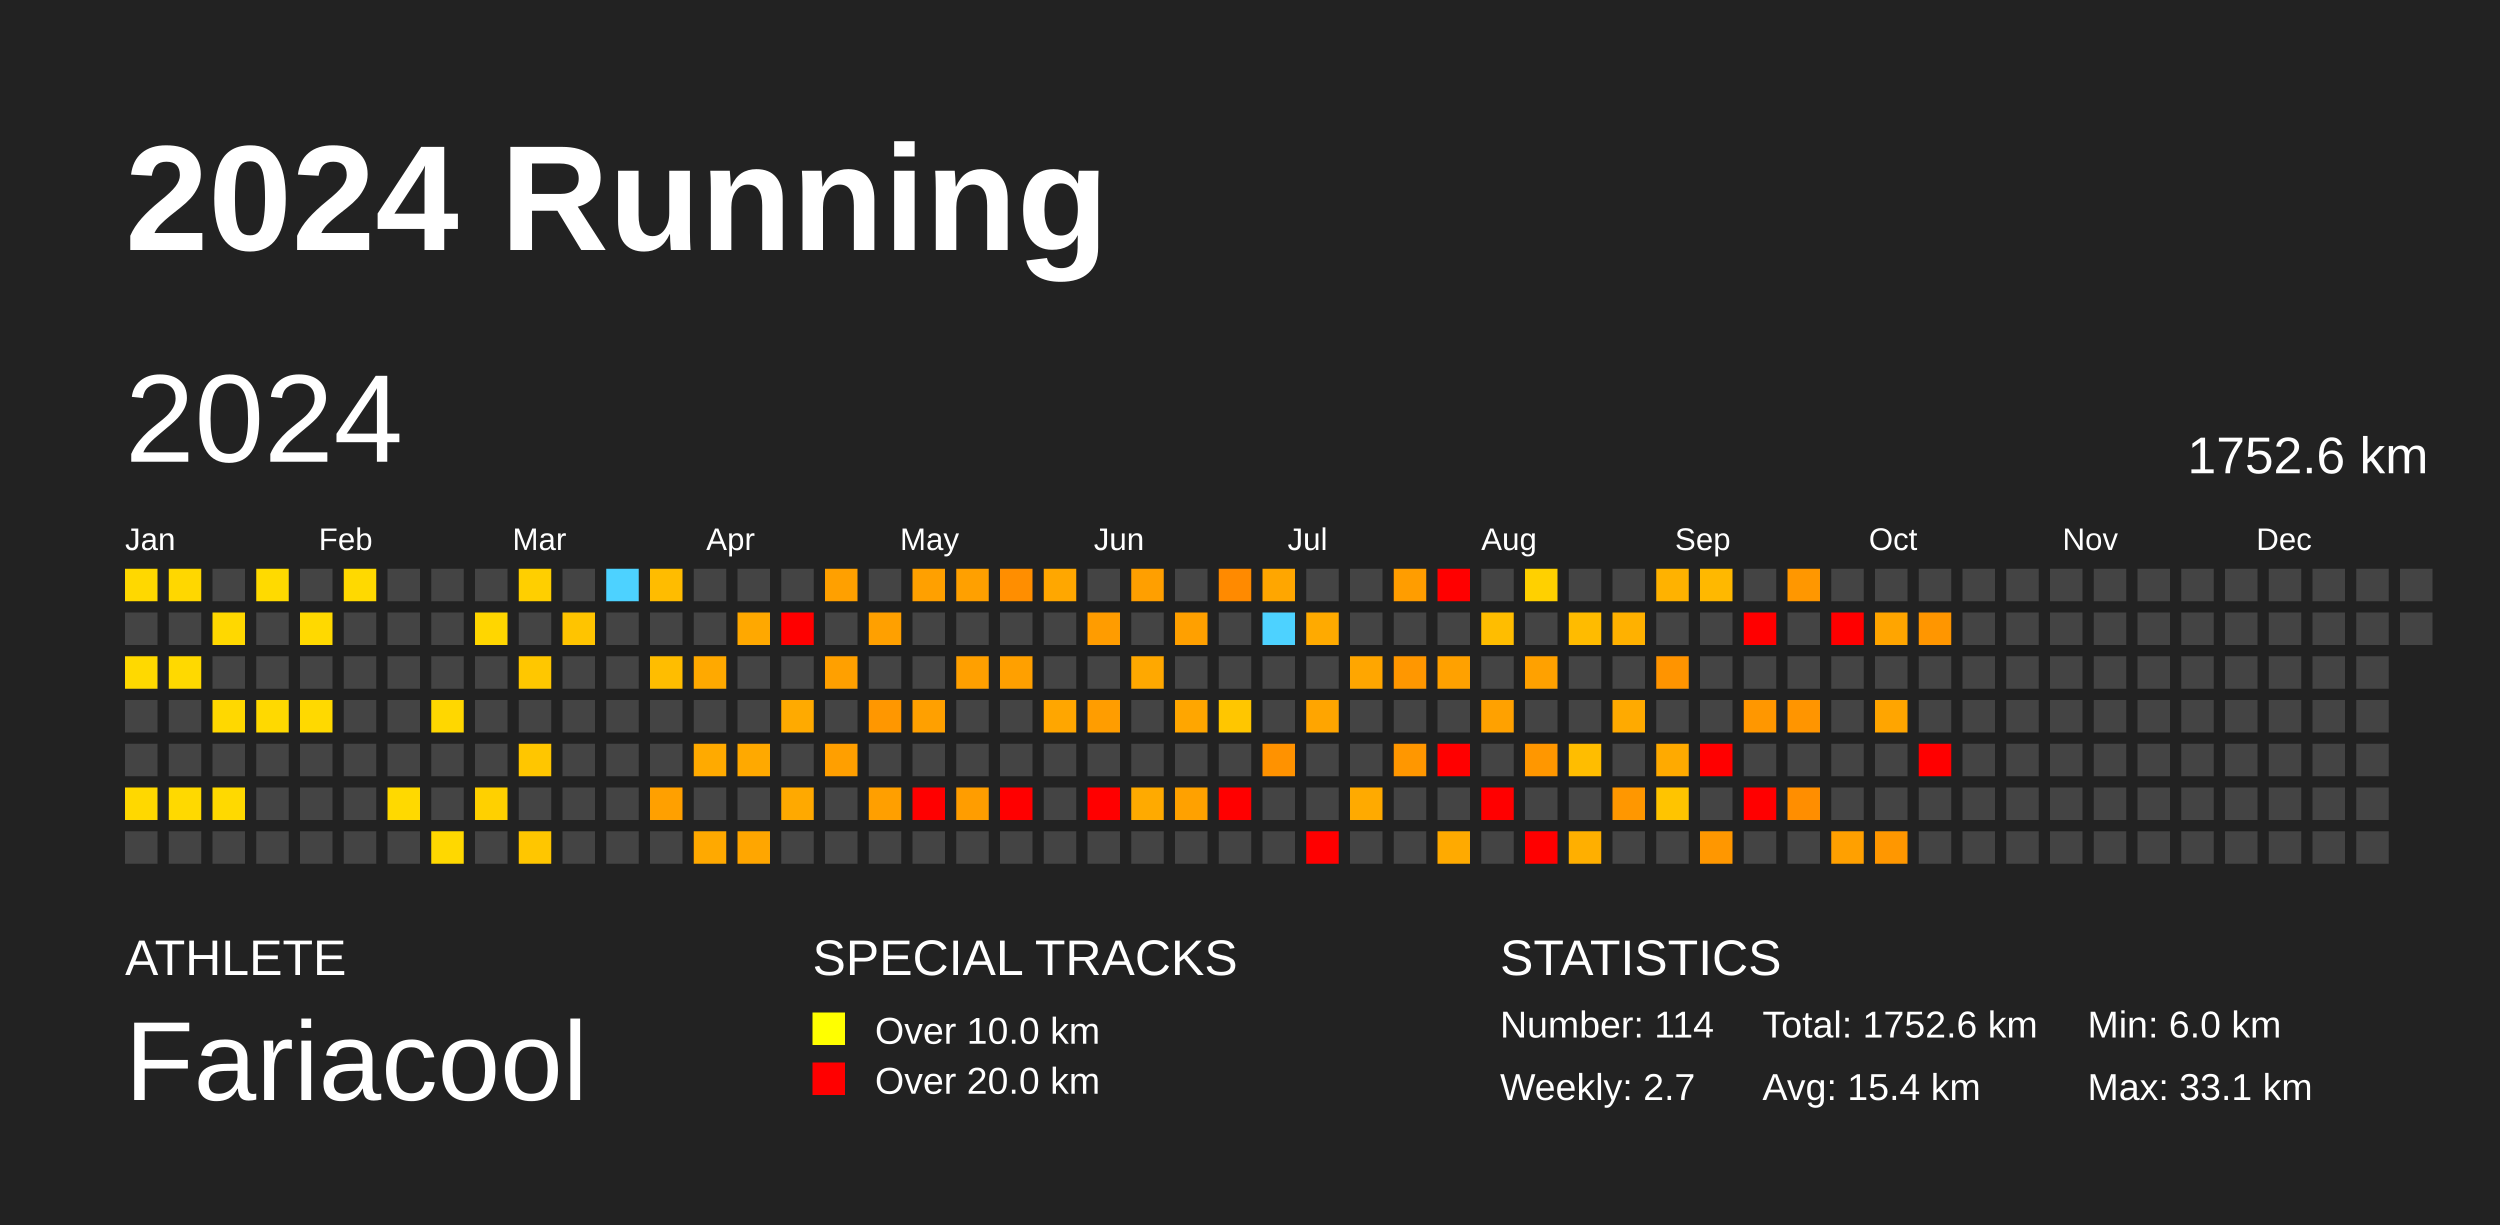
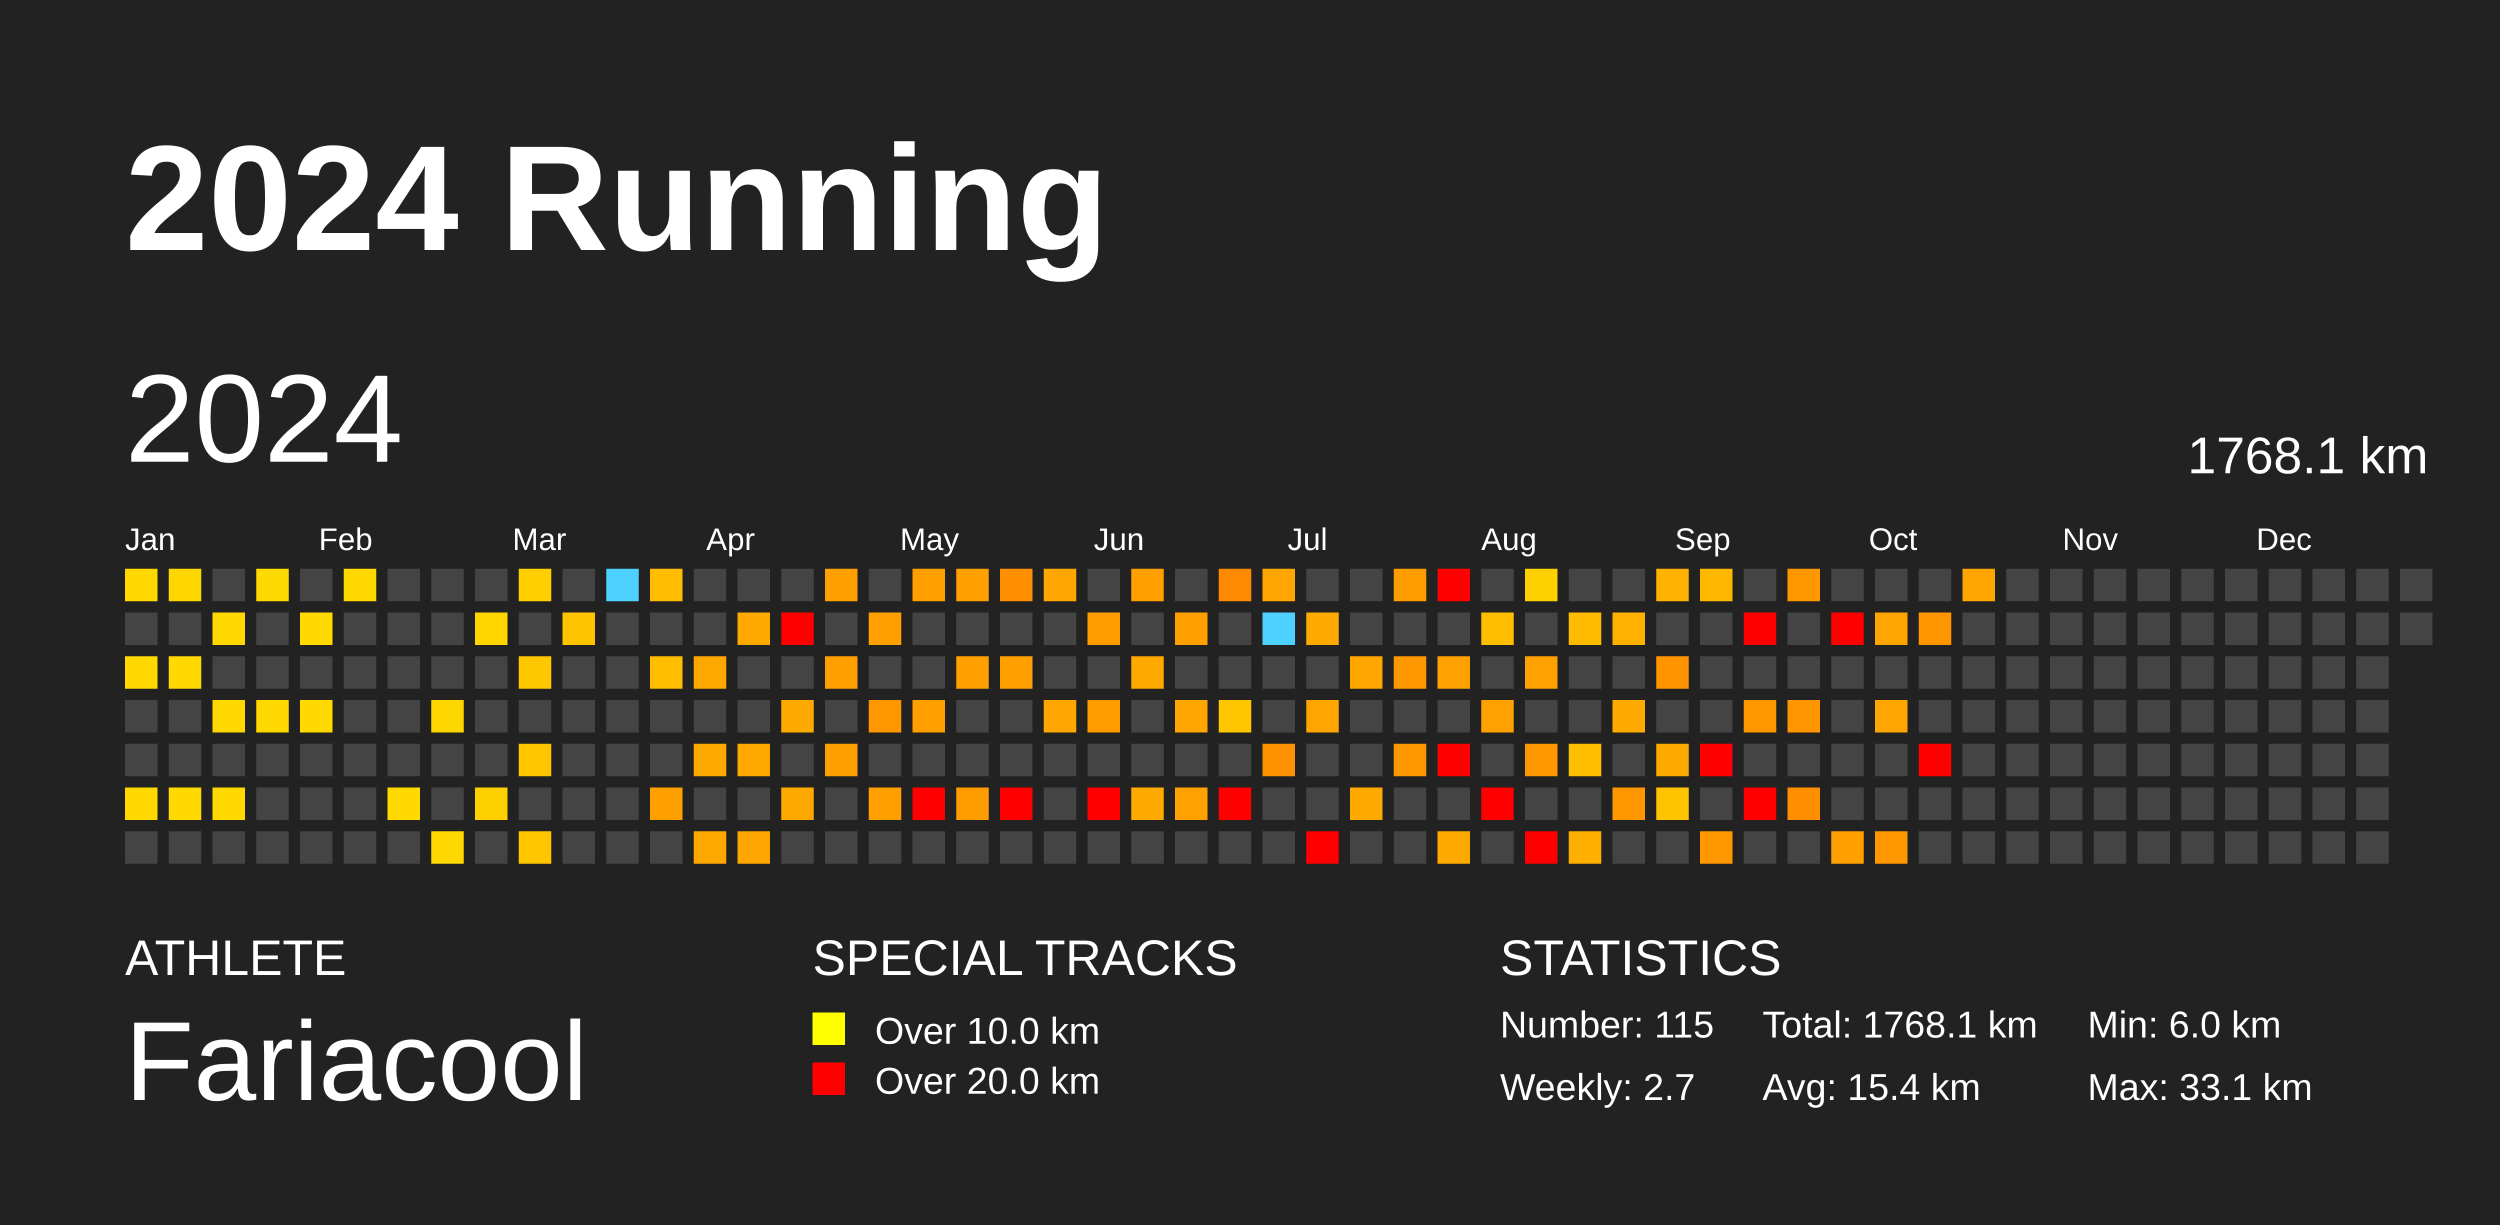
<svg xmlns="http://www.w3.org/2000/svg" baseProfile="full" height="98mm" version="1.1" viewBox="0,0,200,98" width="200mm">
  <defs />
  <rect fill="#222222" height="98" width="200" x="0" y="0" />
  <text fill="#FFFFFF" style="font-size:12px; font-family:Arial; font-weight:bold;" x="10" y="20">2024 Running</text>
  <text fill="#FFFFFF" style="font-size:4px; font-family:Arial" x="10" y="78">ATHLETE</text>
  <text fill="#FFFFFF" style="font-size:9px; font-family:Arial" x="10" y="88">Fariacool</text>
  <text fill="#FFFFFF" style="font-size:4px; font-family:Arial" x="65" y="78">SPECIAL TRACKS</text>
  <rect fill="yellow" height="2.6" width="2.6" x="65" y="81" />
  <text fill="#FFFFFF" style="font-size:3px; font-family:Arial" x="70" y="83.5">Over 10.0 km</text>
  <rect fill="red" height="2.6" width="2.6" x="65" y="85" />
  <text fill="#FFFFFF" style="font-size:3px; font-family:Arial" x="70" y="87.5">Over 20.0 km</text>
  <text fill="#FFFFFF" style="font-size:4px; font-family:Arial" x="120" y="78">STATISTICS</text>
-   <text fill="#FFFFFF" style="font-size:3px; font-family:Arial" x="120" y="83">Number: 114</text>
+   <text fill="#FFFFFF" style="font-size:3px; font-family:Arial" x="120" y="83">Number: 115</text>
  <text fill="#FFFFFF" style="font-size:3px; font-family:Arial" x="120" y="88">Weekly: 2.7</text>
-   <text fill="#FFFFFF" style="font-size:3px; font-family:Arial" x="141" y="83">Total: 1752.6 km</text>
+   <text fill="#FFFFFF" style="font-size:3px; font-family:Arial" x="141" y="83">Total: 1768.1 km</text>
  <text fill="#FFFFFF" style="font-size:3px; font-family:Arial" x="141" y="88">Avg: 15.4 km</text>
  <text fill="#FFFFFF" style="font-size:3px; font-family:Arial" x="167" y="83">Min: 6.0 km</text>
  <text fill="#FFFFFF" style="font-size:3px; font-family:Arial" x="167" y="88">Max: 33.1 km</text>
  <text dominant-baseline="hanging" fill="#FFFFFF" style="font-size:10.0px; font-family:Arial;" x="10" y="30">2024</text>
-   <text dominant-baseline="hanging" fill="#FFFFFF" style="font-size:4.125px; font-family:Arial;" x="175" y="35">1752.6 km</text>
+   <text dominant-baseline="hanging" fill="#FFFFFF" style="font-size:4.125px; font-family:Arial;" x="175" y="35">1768.1 km</text>
  <text fill="#FFFFFF" style="font-size:2.5px; font-family:Arial" x="10.0" y="44">Jan</text>
  <text fill="#FFFFFF" style="font-size:2.5px; font-family:Arial" x="25.5" y="44">Feb</text>
  <text fill="#FFFFFF" style="font-size:2.5px; font-family:Arial" x="41.0" y="44">Mar</text>
  <text fill="#FFFFFF" style="font-size:2.5px; font-family:Arial" x="56.5" y="44">Apr</text>
  <text fill="#FFFFFF" style="font-size:2.5px; font-family:Arial" x="72.0" y="44">May</text>
  <text fill="#FFFFFF" style="font-size:2.5px; font-family:Arial" x="87.5" y="44">Jun</text>
  <text fill="#FFFFFF" style="font-size:2.5px; font-family:Arial" x="103.0" y="44">Jul</text>
  <text fill="#FFFFFF" style="font-size:2.5px; font-family:Arial" x="118.5" y="44">Aug</text>
  <text fill="#FFFFFF" style="font-size:2.5px; font-family:Arial" x="134.0" y="44">Sep</text>
  <text fill="#FFFFFF" style="font-size:2.5px; font-family:Arial" x="149.5" y="44">Oct</text>
  <text fill="#FFFFFF" style="font-size:2.5px; font-family:Arial" x="165.0" y="44">Nov</text>
  <text fill="#FFFFFF" style="font-size:2.5px; font-family:Arial" x="180.5" y="44">Dec</text>
  <rect fill="#ffd800" height="2.6" width="2.6" x="10.0" y="45.5" />
  <rect fill="#444444" height="2.6" width="2.6" x="10.0" y="49.0" />
  <rect fill="#ffd900" height="2.6" width="2.6" x="10.0" y="52.5" />
  <rect fill="#444444" height="2.6" width="2.6" x="10.0" y="56.0" />
  <rect fill="#444444" height="2.6" width="2.6" x="10.0" y="59.5" />
  <rect fill="#ffd800" height="2.6" width="2.6" x="10.0" y="63.0" />
  <rect fill="#444444" height="2.6" width="2.6" x="10.0" y="66.5" />
  <rect fill="#ffd700" height="2.6" width="2.6" x="13.5" y="45.5" />
  <rect fill="#444444" height="2.6" width="2.6" x="13.5" y="49.0" />
  <rect fill="#ffd900" height="2.6" width="2.6" x="13.5" y="52.5" />
  <rect fill="#444444" height="2.6" width="2.6" x="13.5" y="56.0" />
  <rect fill="#444444" height="2.6" width="2.6" x="13.5" y="59.5" />
  <rect fill="#ffd900" height="2.6" width="2.6" x="13.5" y="63.0" />
  <rect fill="#444444" height="2.6" width="2.6" x="13.5" y="66.5" />
  <rect fill="#444444" height="2.6" width="2.6" x="17.0" y="45.5" />
  <rect fill="#ffd800" height="2.6" width="2.6" x="17.0" y="49.0" />
  <rect fill="#444444" height="2.6" width="2.6" x="17.0" y="52.5" />
  <rect fill="#ffd800" height="2.6" width="2.6" x="17.0" y="56.0" />
  <rect fill="#444444" height="2.6" width="2.6" x="17.0" y="59.5" />
  <rect fill="#ffd900" height="2.6" width="2.6" x="17.0" y="63.0" />
  <rect fill="#444444" height="2.6" width="2.6" x="17.0" y="66.5" />
  <rect fill="#ffda00" height="2.6" width="2.6" x="20.5" y="45.5" />
  <rect fill="#444444" height="2.6" width="2.6" x="20.5" y="49.0" />
  <rect fill="#444444" height="2.6" width="2.6" x="20.5" y="52.5" />
  <rect fill="#ffd900" height="2.6" width="2.6" x="20.5" y="56.0" />
  <rect fill="#444444" height="2.6" width="2.6" x="20.5" y="59.5" />
  <rect fill="#444444" height="2.6" width="2.6" x="20.5" y="63.0" />
  <rect fill="#444444" height="2.6" width="2.6" x="20.5" y="66.5" />
  <rect fill="#444444" height="2.6" width="2.6" x="24.0" y="45.5" />
  <rect fill="#ffd900" height="2.6" width="2.6" x="24.0" y="49.0" />
  <rect fill="#444444" height="2.6" width="2.6" x="24.0" y="52.5" />
  <rect fill="#ffd900" height="2.6" width="2.6" x="24.0" y="56.0" />
  <rect fill="#444444" height="2.6" width="2.6" x="24.0" y="59.5" />
  <rect fill="#444444" height="2.6" width="2.6" x="24.0" y="63.0" />
  <rect fill="#444444" height="2.6" width="2.6" x="24.0" y="66.5" />
  <rect fill="#ffd900" height="2.6" width="2.6" x="27.5" y="45.5" />
  <rect fill="#444444" height="2.6" width="2.6" x="27.5" y="49.0" />
  <rect fill="#444444" height="2.6" width="2.6" x="27.5" y="52.5" />
  <rect fill="#444444" height="2.6" width="2.6" x="27.5" y="56.0" />
  <rect fill="#444444" height="2.6" width="2.6" x="27.5" y="59.5" />
  <rect fill="#444444" height="2.6" width="2.6" x="27.5" y="63.0" />
  <rect fill="#444444" height="2.6" width="2.6" x="27.5" y="66.5" />
  <rect fill="#444444" height="2.6" width="2.6" x="31.0" y="45.5" />
  <rect fill="#444444" height="2.6" width="2.6" x="31.0" y="49.0" />
  <rect fill="#444444" height="2.6" width="2.6" x="31.0" y="52.5" />
  <rect fill="#444444" height="2.6" width="2.6" x="31.0" y="56.0" />
  <rect fill="#444444" height="2.6" width="2.6" x="31.0" y="59.5" />
  <rect fill="#ffd900" height="2.6" width="2.6" x="31.0" y="63.0" />
  <rect fill="#444444" height="2.6" width="2.6" x="31.0" y="66.5" />
  <rect fill="#444444" height="2.6" width="2.6" x="34.5" y="45.5" />
  <rect fill="#444444" height="2.6" width="2.6" x="34.5" y="49.0" />
  <rect fill="#444444" height="2.6" width="2.6" x="34.5" y="52.5" />
  <rect fill="#ffd700" height="2.6" width="2.6" x="34.5" y="56.0" />
  <rect fill="#444444" height="2.6" width="2.6" x="34.5" y="59.5" />
  <rect fill="#444444" height="2.6" width="2.6" x="34.5" y="63.0" />
  <rect fill="#ffd800" height="2.6" width="2.6" x="34.5" y="66.5" />
  <rect fill="#444444" height="2.6" width="2.6" x="38.0" y="45.5" />
  <rect fill="#ffd600" height="2.6" width="2.6" x="38.0" y="49.0" />
  <rect fill="#444444" height="2.6" width="2.6" x="38.0" y="52.5" />
  <rect fill="#444444" height="2.6" width="2.6" x="38.0" y="56.0" />
  <rect fill="#444444" height="2.6" width="2.6" x="38.0" y="59.5" />
  <rect fill="#ffd000" height="2.6" width="2.6" x="38.0" y="63.0" />
  <rect fill="#444444" height="2.6" width="2.6" x="38.0" y="66.5" />
  <rect fill="#ffcf00" height="2.6" width="2.6" x="41.5" y="45.5" />
  <rect fill="#444444" height="2.6" width="2.6" x="41.5" y="49.0" />
  <rect fill="#ffc700" height="2.6" width="2.6" x="41.5" y="52.5" />
  <rect fill="#444444" height="2.6" width="2.6" x="41.5" y="56.0" />
  <rect fill="#ffc600" height="2.6" width="2.6" x="41.5" y="59.5" />
  <rect fill="#444444" height="2.6" width="2.6" x="41.5" y="63.0" />
  <rect fill="#ffc600" height="2.6" width="2.6" x="41.5" y="66.5" />
  <rect fill="#444444" height="2.6" width="2.6" x="45.0" y="45.5" />
  <rect fill="#ffc400" height="2.6" width="2.6" x="45.0" y="49.0" />
  <rect fill="#444444" height="2.6" width="2.6" x="45.0" y="52.5" />
  <rect fill="#444444" height="2.6" width="2.6" x="45.0" y="56.0" />
  <rect fill="#444444" height="2.6" width="2.6" x="45.0" y="59.5" />
  <rect fill="#444444" height="2.6" width="2.6" x="45.0" y="63.0" />
  <rect fill="#444444" height="2.6" width="2.6" x="45.0" y="66.5" />
  <rect fill="#4dd2ff" height="2.6" width="2.6" x="48.5" y="45.5" />
  <rect fill="#444444" height="2.6" width="2.6" x="48.5" y="49.0" />
  <rect fill="#444444" height="2.6" width="2.6" x="48.5" y="52.5" />
  <rect fill="#444444" height="2.6" width="2.6" x="48.5" y="56.0" />
  <rect fill="#444444" height="2.6" width="2.6" x="48.5" y="59.5" />
  <rect fill="#444444" height="2.6" width="2.6" x="48.5" y="63.0" />
  <rect fill="#444444" height="2.6" width="2.6" x="48.5" y="66.5" />
  <rect fill="#ffbc00" height="2.6" width="2.6" x="52.0" y="45.5" />
  <rect fill="#444444" height="2.6" width="2.6" x="52.0" y="49.0" />
  <rect fill="#ffbd00" height="2.6" width="2.6" x="52.0" y="52.5" />
  <rect fill="#444444" height="2.6" width="2.6" x="52.0" y="56.0" />
  <rect fill="#444444" height="2.6" width="2.6" x="52.0" y="59.5" />
  <rect fill="#ffa000" height="2.6" width="2.6" x="52.0" y="63.0" />
  <rect fill="#444444" height="2.6" width="2.6" x="52.0" y="66.5" />
  <rect fill="#444444" height="2.6" width="2.6" x="55.5" y="45.5" />
  <rect fill="#444444" height="2.6" width="2.6" x="55.5" y="49.0" />
  <rect fill="#ffa900" height="2.6" width="2.6" x="55.5" y="52.5" />
  <rect fill="#444444" height="2.6" width="2.6" x="55.5" y="56.0" />
  <rect fill="#ffaa00" height="2.6" width="2.6" x="55.5" y="59.5" />
  <rect fill="#444444" height="2.6" width="2.6" x="55.5" y="63.0" />
  <rect fill="#ffa900" height="2.6" width="2.6" x="55.5" y="66.5" />
  <rect fill="#444444" height="2.6" width="2.6" x="59.0" y="45.5" />
  <rect fill="#ffa800" height="2.6" width="2.6" x="59.0" y="49.0" />
  <rect fill="#444444" height="2.6" width="2.6" x="59.0" y="52.5" />
  <rect fill="#444444" height="2.6" width="2.6" x="59.0" y="56.0" />
  <rect fill="#ffa900" height="2.6" width="2.6" x="59.0" y="59.5" />
  <rect fill="#444444" height="2.6" width="2.6" x="59.0" y="63.0" />
  <rect fill="#ffa600" height="2.6" width="2.6" x="59.0" y="66.5" />
  <rect fill="#444444" height="2.6" width="2.6" x="62.5" y="45.5" />
  <rect fill="red" height="2.6" width="2.6" x="62.5" y="49.0" />
  <rect fill="#444444" height="2.6" width="2.6" x="62.5" y="52.5" />
  <rect fill="#ffaa00" height="2.6" width="2.6" x="62.5" y="56.0" />
  <rect fill="#444444" height="2.6" width="2.6" x="62.5" y="59.5" />
  <rect fill="#ffa900" height="2.6" width="2.6" x="62.5" y="63.0" />
  <rect fill="#444444" height="2.6" width="2.6" x="62.5" y="66.5" />
  <rect fill="#ffa000" height="2.6" width="2.6" x="66.0" y="45.5" />
  <rect fill="#444444" height="2.6" width="2.6" x="66.0" y="49.0" />
  <rect fill="#ffa000" height="2.6" width="2.6" x="66.0" y="52.5" />
  <rect fill="#444444" height="2.6" width="2.6" x="66.0" y="56.0" />
  <rect fill="#ff9f00" height="2.6" width="2.6" x="66.0" y="59.5" />
  <rect fill="#444444" height="2.6" width="2.6" x="66.0" y="63.0" />
  <rect fill="#444444" height="2.6" width="2.6" x="66.0" y="66.5" />
  <rect fill="#444444" height="2.6" width="2.6" x="69.5" y="45.5" />
  <rect fill="#ffa000" height="2.6" width="2.6" x="69.5" y="49.0" />
  <rect fill="#444444" height="2.6" width="2.6" x="69.5" y="52.5" />
  <rect fill="#ff9700" height="2.6" width="2.6" x="69.5" y="56.0" />
  <rect fill="#444444" height="2.6" width="2.6" x="69.5" y="59.5" />
  <rect fill="#ff9f00" height="2.6" width="2.6" x="69.5" y="63.0" />
  <rect fill="#444444" height="2.6" width="2.6" x="69.5" y="66.5" />
  <rect fill="#ffa000" height="2.6" width="2.6" x="73.0" y="45.5" />
  <rect fill="#444444" height="2.6" width="2.6" x="73.0" y="49.0" />
  <rect fill="#444444" height="2.6" width="2.6" x="73.0" y="52.5" />
  <rect fill="#ffa000" height="2.6" width="2.6" x="73.0" y="56.0" />
  <rect fill="#444444" height="2.6" width="2.6" x="73.0" y="59.5" />
  <rect fill="red" height="2.6" width="2.6" x="73.0" y="63.0" />
  <rect fill="#444444" height="2.6" width="2.6" x="73.0" y="66.5" />
  <rect fill="#ffa000" height="2.6" width="2.6" x="76.5" y="45.5" />
  <rect fill="#444444" height="2.6" width="2.6" x="76.5" y="49.0" />
  <rect fill="#ffa000" height="2.6" width="2.6" x="76.5" y="52.5" />
  <rect fill="#444444" height="2.6" width="2.6" x="76.5" y="56.0" />
  <rect fill="#444444" height="2.6" width="2.6" x="76.5" y="59.5" />
  <rect fill="#ff9d00" height="2.6" width="2.6" x="76.5" y="63.0" />
  <rect fill="#444444" height="2.6" width="2.6" x="76.5" y="66.5" />
  <rect fill="#ff8e00" height="2.6" width="2.6" x="80.0" y="45.5" />
  <rect fill="#444444" height="2.6" width="2.6" x="80.0" y="49.0" />
  <rect fill="#ffa000" height="2.6" width="2.6" x="80.0" y="52.5" />
  <rect fill="#444444" height="2.6" width="2.6" x="80.0" y="56.0" />
  <rect fill="#444444" height="2.6" width="2.6" x="80.0" y="59.5" />
  <rect fill="red" height="2.6" width="2.6" x="80.0" y="63.0" />
  <rect fill="#444444" height="2.6" width="2.6" x="80.0" y="66.5" />
  <rect fill="#ffa700" height="2.6" width="2.6" x="83.5" y="45.5" />
  <rect fill="#444444" height="2.6" width="2.6" x="83.5" y="49.0" />
  <rect fill="#444444" height="2.6" width="2.6" x="83.5" y="52.5" />
  <rect fill="#ffa600" height="2.6" width="2.6" x="83.5" y="56.0" />
  <rect fill="#444444" height="2.6" width="2.6" x="83.5" y="59.5" />
  <rect fill="#444444" height="2.6" width="2.6" x="83.5" y="63.0" />
  <rect fill="#444444" height="2.6" width="2.6" x="83.5" y="66.5" />
  <rect fill="#444444" height="2.6" width="2.6" x="87.0" y="45.5" />
  <rect fill="#ff9c00" height="2.6" width="2.6" x="87.0" y="49.0" />
  <rect fill="#444444" height="2.6" width="2.6" x="87.0" y="52.5" />
  <rect fill="#ff9d00" height="2.6" width="2.6" x="87.0" y="56.0" />
  <rect fill="#444444" height="2.6" width="2.6" x="87.0" y="59.5" />
  <rect fill="red" height="2.6" width="2.6" x="87.0" y="63.0" />
  <rect fill="#444444" height="2.6" width="2.6" x="87.0" y="66.5" />
  <rect fill="#ff9f00" height="2.6" width="2.6" x="90.5" y="45.5" />
  <rect fill="#444444" height="2.6" width="2.6" x="90.5" y="49.0" />
  <rect fill="#ffa800" height="2.6" width="2.6" x="90.5" y="52.5" />
  <rect fill="#444444" height="2.6" width="2.6" x="90.5" y="56.0" />
  <rect fill="#444444" height="2.6" width="2.6" x="90.5" y="59.5" />
  <rect fill="#ffaa00" height="2.6" width="2.6" x="90.5" y="63.0" />
  <rect fill="#444444" height="2.6" width="2.6" x="90.5" y="66.5" />
  <rect fill="#444444" height="2.6" width="2.6" x="94.0" y="45.5" />
  <rect fill="#ffa000" height="2.6" width="2.6" x="94.0" y="49.0" />
  <rect fill="#444444" height="2.6" width="2.6" x="94.0" y="52.5" />
  <rect fill="#ffa600" height="2.6" width="2.6" x="94.0" y="56.0" />
  <rect fill="#444444" height="2.6" width="2.6" x="94.0" y="59.5" />
  <rect fill="#ffa100" height="2.6" width="2.6" x="94.0" y="63.0" />
  <rect fill="#444444" height="2.6" width="2.6" x="94.0" y="66.5" />
  <rect fill="#ff8a00" height="2.6" width="2.6" x="97.5" y="45.5" />
  <rect fill="#444444" height="2.6" width="2.6" x="97.5" y="49.0" />
  <rect fill="#444444" height="2.6" width="2.6" x="97.5" y="52.5" />
  <rect fill="#ffc600" height="2.6" width="2.6" x="97.5" y="56.0" />
  <rect fill="#444444" height="2.6" width="2.6" x="97.5" y="59.5" />
  <rect fill="red" height="2.6" width="2.6" x="97.5" y="63.0" />
  <rect fill="#444444" height="2.6" width="2.6" x="97.5" y="66.5" />
  <rect fill="#ffa600" height="2.6" width="2.6" x="101.0" y="45.5" />
  <rect fill="#4dd2ff" height="2.6" width="2.6" x="101.0" y="49.0" />
  <rect fill="#444444" height="2.6" width="2.6" x="101.0" y="52.5" />
  <rect fill="#444444" height="2.6" width="2.6" x="101.0" y="56.0" />
  <rect fill="#ff9200" height="2.6" width="2.6" x="101.0" y="59.5" />
  <rect fill="#444444" height="2.6" width="2.6" x="101.0" y="63.0" />
  <rect fill="#444444" height="2.6" width="2.6" x="101.0" y="66.5" />
  <rect fill="#444444" height="2.6" width="2.6" x="104.5" y="45.5" />
  <rect fill="#ffaa00" height="2.6" width="2.6" x="104.5" y="49.0" />
  <rect fill="#444444" height="2.6" width="2.6" x="104.5" y="52.5" />
  <rect fill="#ffa500" height="2.6" width="2.6" x="104.5" y="56.0" />
  <rect fill="#444444" height="2.6" width="2.6" x="104.5" y="59.5" />
  <rect fill="#444444" height="2.6" width="2.6" x="104.5" y="63.0" />
  <rect fill="red" height="2.6" width="2.6" x="104.5" y="66.5" />
  <rect fill="#444444" height="2.6" width="2.6" x="108.0" y="45.5" />
  <rect fill="#444444" height="2.6" width="2.6" x="108.0" y="49.0" />
  <rect fill="#ffa600" height="2.6" width="2.6" x="108.0" y="52.5" />
  <rect fill="#444444" height="2.6" width="2.6" x="108.0" y="56.0" />
  <rect fill="#444444" height="2.6" width="2.6" x="108.0" y="59.5" />
  <rect fill="#ffaa00" height="2.6" width="2.6" x="108.0" y="63.0" />
  <rect fill="#444444" height="2.6" width="2.6" x="108.0" y="66.5" />
  <rect fill="#ff9d00" height="2.6" width="2.6" x="111.5" y="45.5" />
  <rect fill="#444444" height="2.6" width="2.6" x="111.5" y="49.0" />
  <rect fill="#ff9700" height="2.6" width="2.6" x="111.5" y="52.5" />
  <rect fill="#444444" height="2.6" width="2.6" x="111.5" y="56.0" />
  <rect fill="#ff9700" height="2.6" width="2.6" x="111.5" y="59.5" />
  <rect fill="#444444" height="2.6" width="2.6" x="111.5" y="63.0" />
  <rect fill="#444444" height="2.6" width="2.6" x="111.5" y="66.5" />
  <rect fill="red" height="2.6" width="2.6" x="115.0" y="45.5" />
  <rect fill="#444444" height="2.6" width="2.6" x="115.0" y="49.0" />
  <rect fill="#ffa100" height="2.6" width="2.6" x="115.0" y="52.5" />
  <rect fill="#444444" height="2.6" width="2.6" x="115.0" y="56.0" />
  <rect fill="red" height="2.6" width="2.6" x="115.0" y="59.5" />
  <rect fill="#444444" height="2.6" width="2.6" x="115.0" y="63.0" />
  <rect fill="#ffaa00" height="2.6" width="2.6" x="115.0" y="66.5" />
  <rect fill="#444444" height="2.6" width="2.6" x="118.5" y="45.5" />
  <rect fill="#ffbd00" height="2.6" width="2.6" x="118.5" y="49.0" />
  <rect fill="#444444" height="2.6" width="2.6" x="118.5" y="52.5" />
  <rect fill="#ffa100" height="2.6" width="2.6" x="118.5" y="56.0" />
  <rect fill="#444444" height="2.6" width="2.6" x="118.5" y="59.5" />
  <rect fill="red" height="2.6" width="2.6" x="118.5" y="63.0" />
  <rect fill="#444444" height="2.6" width="2.6" x="118.5" y="66.5" />
  <rect fill="#ffd000" height="2.6" width="2.6" x="122.0" y="45.5" />
  <rect fill="#444444" height="2.6" width="2.6" x="122.0" y="49.0" />
  <rect fill="#ffa100" height="2.6" width="2.6" x="122.0" y="52.5" />
  <rect fill="#444444" height="2.6" width="2.6" x="122.0" y="56.0" />
  <rect fill="#ff9700" height="2.6" width="2.6" x="122.0" y="59.5" />
  <rect fill="#444444" height="2.6" width="2.6" x="122.0" y="63.0" />
  <rect fill="red" height="2.6" width="2.6" x="122.0" y="66.5" />
  <rect fill="#444444" height="2.6" width="2.6" x="125.5" y="45.5" />
  <rect fill="#ffbb00" height="2.6" width="2.6" x="125.5" y="49.0" />
  <rect fill="#444444" height="2.6" width="2.6" x="125.5" y="52.5" />
  <rect fill="#444444" height="2.6" width="2.6" x="125.5" y="56.0" />
  <rect fill="#ffbd00" height="2.6" width="2.6" x="125.5" y="59.5" />
  <rect fill="#444444" height="2.6" width="2.6" x="125.5" y="63.0" />
  <rect fill="#ffaf00" height="2.6" width="2.6" x="125.5" y="66.5" />
  <rect fill="#444444" height="2.6" width="2.6" x="129.0" y="45.5" />
  <rect fill="#ffb100" height="2.6" width="2.6" x="129.0" y="49.0" />
  <rect fill="#444444" height="2.6" width="2.6" x="129.0" y="52.5" />
  <rect fill="#ffaa00" height="2.6" width="2.6" x="129.0" y="56.0" />
  <rect fill="#444444" height="2.6" width="2.6" x="129.0" y="59.5" />
  <rect fill="#ff9700" height="2.6" width="2.6" x="129.0" y="63.0" />
  <rect fill="#444444" height="2.6" width="2.6" x="129.0" y="66.5" />
  <rect fill="#ffb200" height="2.6" width="2.6" x="132.5" y="45.5" />
  <rect fill="#444444" height="2.6" width="2.6" x="132.5" y="49.0" />
  <rect fill="#ff9400" height="2.6" width="2.6" x="132.5" y="52.5" />
  <rect fill="#444444" height="2.6" width="2.6" x="132.5" y="56.0" />
  <rect fill="#ffaa00" height="2.6" width="2.6" x="132.5" y="59.5" />
  <rect fill="#ffc400" height="2.6" width="2.6" x="132.5" y="63.0" />
  <rect fill="#444444" height="2.6" width="2.6" x="132.5" y="66.5" />
  <rect fill="#ffb800" height="2.6" width="2.6" x="136.0" y="45.5" />
  <rect fill="#444444" height="2.6" width="2.6" x="136.0" y="49.0" />
  <rect fill="#444444" height="2.6" width="2.6" x="136.0" y="52.5" />
  <rect fill="#444444" height="2.6" width="2.6" x="136.0" y="56.0" />
  <rect fill="red" height="2.6" width="2.6" x="136.0" y="59.5" />
  <rect fill="#444444" height="2.6" width="2.6" x="136.0" y="63.0" />
  <rect fill="#ff9700" height="2.6" width="2.6" x="136.0" y="66.5" />
  <rect fill="#444444" height="2.6" width="2.6" x="139.5" y="45.5" />
  <rect fill="red" height="2.6" width="2.6" x="139.5" y="49.0" />
  <rect fill="#444444" height="2.6" width="2.6" x="139.5" y="52.5" />
  <rect fill="#ff9700" height="2.6" width="2.6" x="139.5" y="56.0" />
  <rect fill="#444444" height="2.6" width="2.6" x="139.5" y="59.5" />
  <rect fill="red" height="2.6" width="2.6" x="139.5" y="63.0" />
  <rect fill="#444444" height="2.6" width="2.6" x="139.5" y="66.5" />
  <rect fill="#ff9700" height="2.6" width="2.6" x="143.0" y="45.5" />
  <rect fill="#444444" height="2.6" width="2.6" x="143.0" y="49.0" />
  <rect fill="#444444" height="2.6" width="2.6" x="143.0" y="52.5" />
  <rect fill="#ff9500" height="2.6" width="2.6" x="143.0" y="56.0" />
  <rect fill="#444444" height="2.6" width="2.6" x="143.0" y="59.5" />
  <rect fill="#ff8e00" height="2.6" width="2.6" x="143.0" y="63.0" />
  <rect fill="#444444" height="2.6" width="2.6" x="143.0" y="66.5" />
  <rect fill="#444444" height="2.6" width="2.6" x="146.5" y="45.5" />
  <rect fill="red" height="2.6" width="2.6" x="146.5" y="49.0" />
  <rect fill="#444444" height="2.6" width="2.6" x="146.5" y="52.5" />
  <rect fill="#444444" height="2.6" width="2.6" x="146.5" y="56.0" />
  <rect fill="#444444" height="2.6" width="2.6" x="146.5" y="59.5" />
  <rect fill="#444444" height="2.6" width="2.6" x="146.5" y="63.0" />
  <rect fill="#ffa000" height="2.6" width="2.6" x="146.5" y="66.5" />
  <rect fill="#444444" height="2.6" width="2.6" x="150.0" y="45.5" />
  <rect fill="#ffa500" height="2.6" width="2.6" x="150.0" y="49.0" />
  <rect fill="#444444" height="2.6" width="2.6" x="150.0" y="52.5" />
  <rect fill="#ffa500" height="2.6" width="2.6" x="150.0" y="56.0" />
  <rect fill="#444444" height="2.6" width="2.6" x="150.0" y="59.5" />
  <rect fill="#444444" height="2.6" width="2.6" x="150.0" y="63.0" />
  <rect fill="#ff9700" height="2.6" width="2.6" x="150.0" y="66.5" />
  <rect fill="#444444" height="2.6" width="2.6" x="153.5" y="45.5" />
  <rect fill="#ff9600" height="2.6" width="2.6" x="153.5" y="49.0" />
  <rect fill="#444444" height="2.6" width="2.6" x="153.5" y="52.5" />
  <rect fill="#444444" height="2.6" width="2.6" x="153.5" y="56.0" />
  <rect fill="red" height="2.6" width="2.6" x="153.5" y="59.5" />
  <rect fill="#444444" height="2.6" width="2.6" x="153.5" y="63.0" />
  <rect fill="#444444" height="2.6" width="2.6" x="153.5" y="66.5" />
-   <rect fill="#444444" height="2.6" width="2.6" x="157.0" y="45.5" />
+   <rect fill="#ffa500" height="2.6" width="2.6" x="157.0" y="45.5" />
  <rect fill="#444444" height="2.6" width="2.6" x="157.0" y="49.0" />
  <rect fill="#444444" height="2.6" width="2.6" x="157.0" y="52.5" />
  <rect fill="#444444" height="2.6" width="2.6" x="157.0" y="56.0" />
  <rect fill="#444444" height="2.6" width="2.6" x="157.0" y="59.5" />
  <rect fill="#444444" height="2.6" width="2.6" x="157.0" y="63.0" />
  <rect fill="#444444" height="2.6" width="2.6" x="157.0" y="66.5" />
  <rect fill="#444444" height="2.6" width="2.6" x="160.5" y="45.5" />
  <rect fill="#444444" height="2.6" width="2.6" x="160.5" y="49.0" />
  <rect fill="#444444" height="2.6" width="2.6" x="160.5" y="52.5" />
  <rect fill="#444444" height="2.6" width="2.6" x="160.5" y="56.0" />
  <rect fill="#444444" height="2.6" width="2.6" x="160.5" y="59.5" />
  <rect fill="#444444" height="2.6" width="2.6" x="160.5" y="63.0" />
  <rect fill="#444444" height="2.6" width="2.6" x="160.5" y="66.5" />
  <rect fill="#444444" height="2.6" width="2.6" x="164.0" y="45.5" />
  <rect fill="#444444" height="2.6" width="2.6" x="164.0" y="49.0" />
  <rect fill="#444444" height="2.6" width="2.6" x="164.0" y="52.5" />
  <rect fill="#444444" height="2.6" width="2.6" x="164.0" y="56.0" />
  <rect fill="#444444" height="2.6" width="2.6" x="164.0" y="59.5" />
  <rect fill="#444444" height="2.6" width="2.6" x="164.0" y="63.0" />
  <rect fill="#444444" height="2.6" width="2.6" x="164.0" y="66.5" />
  <rect fill="#444444" height="2.6" width="2.6" x="167.5" y="45.5" />
  <rect fill="#444444" height="2.6" width="2.6" x="167.5" y="49.0" />
  <rect fill="#444444" height="2.6" width="2.6" x="167.5" y="52.5" />
  <rect fill="#444444" height="2.6" width="2.6" x="167.5" y="56.0" />
  <rect fill="#444444" height="2.6" width="2.6" x="167.5" y="59.5" />
  <rect fill="#444444" height="2.6" width="2.6" x="167.5" y="63.0" />
  <rect fill="#444444" height="2.6" width="2.6" x="167.5" y="66.5" />
  <rect fill="#444444" height="2.6" width="2.6" x="171.0" y="45.5" />
  <rect fill="#444444" height="2.6" width="2.6" x="171.0" y="49.0" />
  <rect fill="#444444" height="2.6" width="2.6" x="171.0" y="52.5" />
  <rect fill="#444444" height="2.6" width="2.6" x="171.0" y="56.0" />
  <rect fill="#444444" height="2.6" width="2.6" x="171.0" y="59.5" />
  <rect fill="#444444" height="2.6" width="2.6" x="171.0" y="63.0" />
  <rect fill="#444444" height="2.6" width="2.6" x="171.0" y="66.5" />
  <rect fill="#444444" height="2.6" width="2.6" x="174.5" y="45.5" />
  <rect fill="#444444" height="2.6" width="2.6" x="174.5" y="49.0" />
  <rect fill="#444444" height="2.6" width="2.6" x="174.5" y="52.5" />
  <rect fill="#444444" height="2.6" width="2.6" x="174.5" y="56.0" />
  <rect fill="#444444" height="2.6" width="2.6" x="174.5" y="59.5" />
  <rect fill="#444444" height="2.6" width="2.6" x="174.5" y="63.0" />
  <rect fill="#444444" height="2.6" width="2.6" x="174.5" y="66.5" />
  <rect fill="#444444" height="2.6" width="2.6" x="178.0" y="45.5" />
  <rect fill="#444444" height="2.6" width="2.6" x="178.0" y="49.0" />
  <rect fill="#444444" height="2.6" width="2.6" x="178.0" y="52.5" />
  <rect fill="#444444" height="2.6" width="2.6" x="178.0" y="56.0" />
  <rect fill="#444444" height="2.6" width="2.6" x="178.0" y="59.5" />
  <rect fill="#444444" height="2.6" width="2.6" x="178.0" y="63.0" />
  <rect fill="#444444" height="2.6" width="2.6" x="178.0" y="66.5" />
  <rect fill="#444444" height="2.6" width="2.6" x="181.5" y="45.5" />
  <rect fill="#444444" height="2.6" width="2.6" x="181.5" y="49.0" />
  <rect fill="#444444" height="2.6" width="2.6" x="181.5" y="52.5" />
  <rect fill="#444444" height="2.6" width="2.6" x="181.5" y="56.0" />
  <rect fill="#444444" height="2.6" width="2.6" x="181.5" y="59.5" />
  <rect fill="#444444" height="2.6" width="2.6" x="181.5" y="63.0" />
  <rect fill="#444444" height="2.6" width="2.6" x="181.5" y="66.5" />
  <rect fill="#444444" height="2.6" width="2.6" x="185.0" y="45.5" />
  <rect fill="#444444" height="2.6" width="2.6" x="185.0" y="49.0" />
  <rect fill="#444444" height="2.6" width="2.6" x="185.0" y="52.5" />
  <rect fill="#444444" height="2.6" width="2.6" x="185.0" y="56.0" />
  <rect fill="#444444" height="2.6" width="2.6" x="185.0" y="59.5" />
  <rect fill="#444444" height="2.6" width="2.6" x="185.0" y="63.0" />
  <rect fill="#444444" height="2.6" width="2.6" x="185.0" y="66.5" />
  <rect fill="#444444" height="2.6" width="2.6" x="188.5" y="45.5" />
  <rect fill="#444444" height="2.6" width="2.6" x="188.5" y="49.0" />
  <rect fill="#444444" height="2.6" width="2.6" x="188.5" y="52.5" />
  <rect fill="#444444" height="2.6" width="2.6" x="188.5" y="56.0" />
  <rect fill="#444444" height="2.6" width="2.6" x="188.5" y="59.5" />
  <rect fill="#444444" height="2.6" width="2.6" x="188.5" y="63.0" />
  <rect fill="#444444" height="2.6" width="2.6" x="188.5" y="66.5" />
  <rect fill="#444444" height="2.6" width="2.6" x="192.0" y="45.5" />
  <rect fill="#444444" height="2.6" width="2.6" x="192.0" y="49.0" />
</svg>
